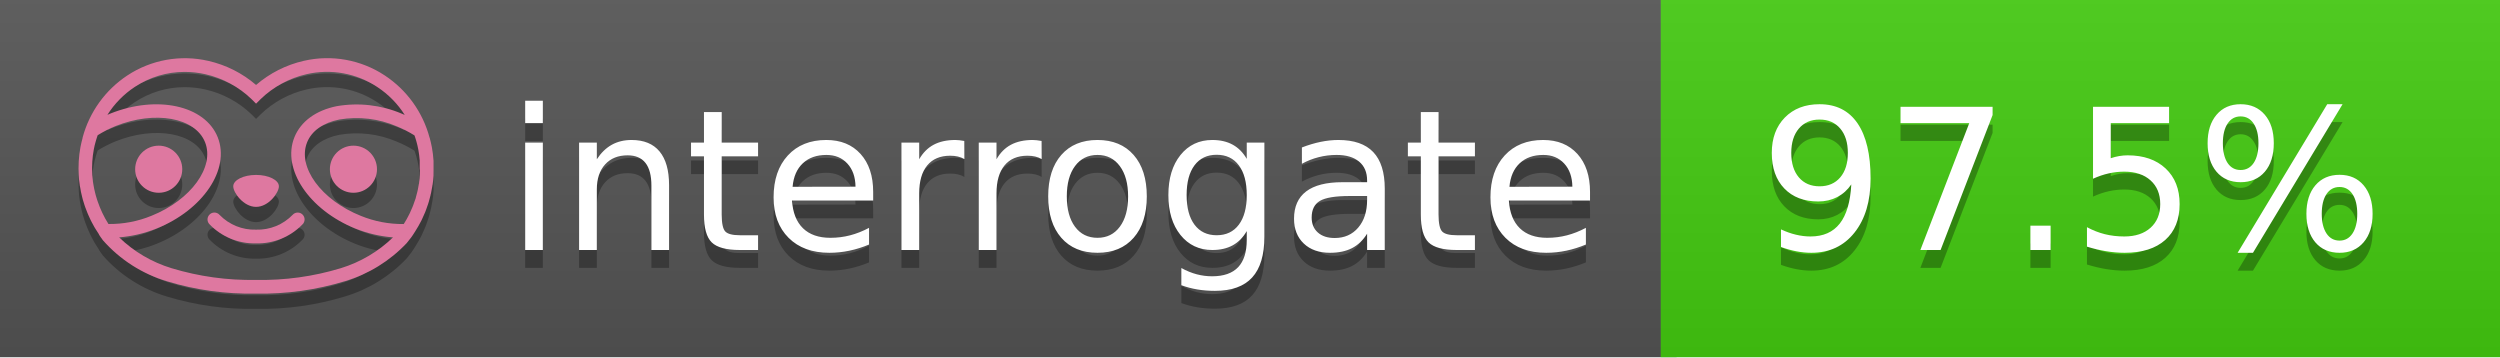
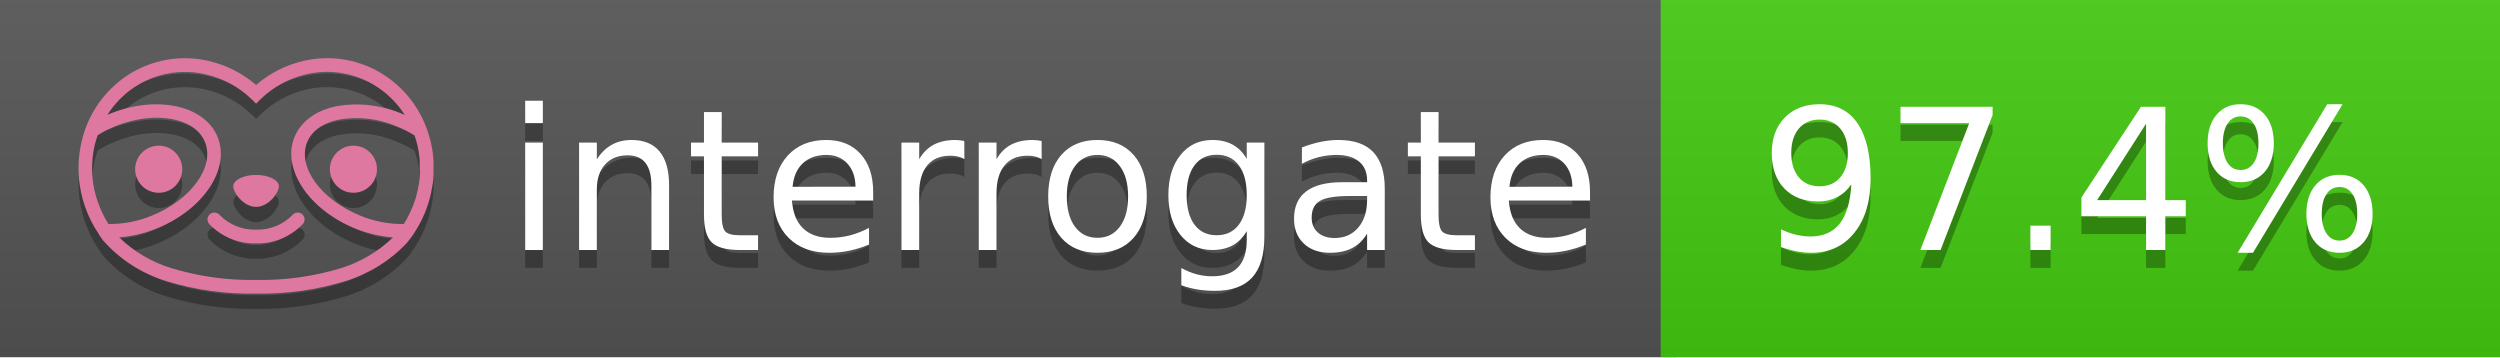
<svg xmlns="http://www.w3.org/2000/svg" width="140" height="20" viewBox="0 0 140 20" version="1.1" xml:space="preserve" style="fill-rule:evenodd;clip-rule:evenodd;stroke-linejoin:round;stroke-miterlimit:2;">
  <g transform="matrix(1,0,0,1,22,0)">
    <g id="backgrounds" transform="matrix(1.32789,0,0,1,-22.3892,0)">
      <rect x="0" y="0" width="71" height="20" style="fill:rgb(85,85,85);" />
    </g>
    <rect x="71" y="0" width="47" height="20" data-interrogate="color" style="fill:#4c1" />
    <g transform="matrix(1.19746,0,0,1,-22.3744,-4.85723e-16)">
      <rect x="0" y="0" width="118" height="20" style="fill:url(#_Linear1);" />
    </g>
  </g>
  <g fill="#fff" text-anchor="middle" font-family="DejaVu Sans,Verdana,Geneva,sans-serif" font-size="110">
    <text x="590" y="150" fill="#010101" fill-opacity=".3" transform="scale(.1)" textLength="610">interrogate</text>
    <text x="590" y="140" transform="scale(.1)" textLength="610">interrogate</text>
-     <text x="1160" y="150" fill="#010101" fill-opacity=".3" transform="scale(.1)" textLength="370" data-interrogate="result">97.5%</text>
-     <text x="1160" y="140" transform="scale(.1)" textLength="370" data-interrogate="result">97.5%</text>
+     <text x="1160" y="150" fill="#010101" fill-opacity=".3" transform="scale(.1)" textLength="370" data-interrogate="result">97.4%</text>
+     <text x="1160" y="140" transform="scale(.1)" textLength="370" data-interrogate="result">97.4%</text>
  </g>
  <g id="logo-shadow" transform="matrix(0.854876,0,0,0.854876,-6.73514,1.732)">
    <g transform="matrix(0.299012,0,0,0.299012,9.70229,-6.68582)">
      <path d="M50,64.25C52.76,64.25 55,61.13 55,59.75C55,58.37 52.76,57.25 50,57.25C47.24,57.25 45,58.37 45,59.75C45,61.13 47.24,64.25 50,64.25Z" style="fill:rgb(1,1,1);fill-opacity:0.3;fill-rule:nonzero;" />
    </g>
    <g transform="matrix(0.299012,0,0,0.299012,9.70229,-6.68582)">
      <path d="M88,49.05C86.506,43.475 83.018,38.638 78.2,35.46C72.969,32.002 66.539,30.844 60.43,32.26C56.576,33.145 52.995,34.958 50,37.54C46.998,34.958 43.411,33.149 39.55,32.27C33.441,30.853 27.011,32.011 21.78,35.47C16.97,38.652 13.489,43.489 12,49.06L12,49.13C11.82,49.79 11.66,50.46 11.53,51.13C11.146,53.207 11.021,55.323 11.16,57.43C11.16,58.03 11.26,58.63 11.34,59.23C11.34,59.51 11.43,59.79 11.48,60.07C11.53,60.35 11.58,60.68 11.64,60.98C11.7,61.28 11.8,61.69 11.89,62.05C11.98,62.41 11.99,62.47 12.05,62.68C12.16,63.07 12.28,63.46 12.41,63.84L12.58,64.34C12.72,64.74 12.88,65.14 13.04,65.53L13.23,65.98C13.403,66.373 13.583,66.767 13.77,67.16L13.99,67.59C14.19,67.97 14.39,68.35 14.61,68.73L14.87,69.15C15.1,69.52 15.33,69.89 15.58,70.26L15.58,70.32L15.99,70.93C16.14,71.14 16.29,71.36 16.45,71.57C20.206,75.83 25.086,78.95 30.53,80.57C36.839,82.48 43.41,83.385 50,83.25C56.599,83.374 63.177,82.456 69.49,80.53C74.644,78.978 79.303,76.102 83,72.19C83.34,71.78 83.65,71.35 84,70.92L84.18,70.66L84.33,70.44L84.41,70.32C84.55,70.12 84.67,69.9 84.81,69.7C85.07,69.3 85.32,68.89 85.55,68.48C85.78,68.07 86.02,67.65 86.23,67.22C86.31,67.05 86.39,66.88 86.47,66.7C86.67,66.28 86.85,65.87 87.03,65.44L87.23,64.92C87.397,64.487 87.55,64.05 87.69,63.61L87.85,63.09C87.98,62.64 88.1,62.19 88.21,61.74C88.21,61.57 88.3,61.39 88.33,61.22C88.43,60.75 88.52,60.22 88.6,59.79C88.6,59.64 88.66,59.49 88.68,59.33C88.77,58.71 88.84,58.08 88.88,57.45L88.88,54.17C88.817,53.164 88.693,52.162 88.51,51.17C88.38,50.5 88.23,49.84 88.05,49.17L88,49.05ZM85.89,56.44L85.89,57.23C85.89,57.78 85.79,58.32 85.72,58.86C85.72,59.01 85.72,59.15 85.65,59.3C85.59,59.7 85.51,60.11 85.43,60.51L85.32,60.99C85.23,61.38 85.12,61.77 85.01,62.16C85.01,62.31 84.93,62.46 84.88,62.6C84.74,63.04 84.59,63.47 84.42,63.9L84.27,64.28C84.1,64.71 83.91,65.14 83.71,65.56C83.51,65.98 83.43,66.12 83.28,66.4L83.01,66.91C82.83,67.223 82.643,67.537 82.45,67.85L82.35,68.01C79.121,68.047 75.918,67.434 72.93,66.21C64.27,62.74 59,55.52 61.18,50.11C62.18,47.6 64.7,45.82 68.26,45.11C72.489,44.395 76.835,44.908 80.78,46.59C82.141,47.144 83.453,47.813 84.7,48.59C84.76,48.76 84.82,48.93 84.88,49.1C84.94,49.27 85.05,49.63 85.12,49.9C85.28,50.5 85.44,51.1 85.55,51.73C85.691,52.507 85.792,53.292 85.85,54.08L85.85,55.89C85.85,56.12 85.91,56.25 85.91,56.45L85.89,56.44ZM17.66,68C16.668,66.435 15.869,64.756 15.28,63L15.17,62.68C15.06,62.35 14.96,62.01 14.87,61.68C14.823,61.493 14.777,61.31 14.73,61.13C14.66,60.84 14.59,60.55 14.53,60.27C14.47,59.99 14.43,59.72 14.38,59.44C14.33,59.16 14.3,59 14.27,58.78C14.2,58.27 14.15,57.78 14.11,57.23L14.11,57.03C14.008,55.236 14.122,53.437 14.45,51.67C14.56,51.06 14.71,50.46 14.88,49.87C14.96,49.59 15.04,49.32 15.13,49.05C15.22,48.78 15.24,48.72 15.3,48.55C16.548,47.774 17.859,47.105 19.22,46.55C27.86,43.09 36.65,44.67 38.82,50.08C40.99,55.49 35.73,62.74 27.09,66.2C24.101,67.431 20.893,68.043 17.66,68ZM68.57,77.68C62.554,79.508 56.287,80.376 50,80.25C43.737,80.37 37.495,79.506 31.5,77.69C27.185,76.38 23.243,74.062 20,70.93C22.815,70.706 25.58,70.055 28.2,69C38.37,64.92 44.39,56 41.6,49C38.81,42 28.27,39.72 18.1,43.8L17.43,44.09C18.973,41.648 21.019,39.561 23.43,37.97C26.671,35.824 30.473,34.68 34.36,34.68C35.884,34.681 37.404,34.852 38.89,35.19C42.694,36.049 46.191,37.935 49,40.64L50,41.64L51,40.64C53.797,37.937 57.279,36.049 61.07,35.18C66.402,33.947 72.014,34.968 76.57,38C78.98,39.588 81.026,41.671 82.57,44.11L81.9,43.82C77.409,41.921 72.464,41.355 67.66,42.19C63.08,43.12 59.79,45.54 58.39,49.02C55.6,55.97 61.62,64.94 71.79,69.02C74.414,70.07 77.182,70.714 80,70.93C76.776,74.05 72.859,76.363 68.57,77.68Z" style="fill:rgb(1,1,1);fill-opacity:0.3;fill-rule:nonzero;" />
    </g>
    <g transform="matrix(0.299012,0,0,0.299012,9.70229,-6.68582)">
      <circle cx="71.33" cy="56" r="5.16" style="fill:rgb(1,1,1);fill-opacity:0.3;" />
    </g>
    <g transform="matrix(0.299012,0,0,0.299012,9.70229,-6.68582)">
      <circle cx="28.67" cy="56" r="5.16" style="fill:rgb(1,1,1);fill-opacity:0.3;" />
    </g>
    <g transform="matrix(0.299012,0,0,0.299012,9.70229,-6.68582)">
      <path d="M58,66C55.912,68.161 53.003,69.339 50,69.24C46.997,69.339 44.088,68.161 42,66C41.714,65.677 41.302,65.491 40.87,65.491C40.042,65.491 39.361,66.172 39.361,67C39.361,67.368 39.496,67.724 39.74,68C42.403,70.804 46.134,72.35 50,72.25C53.862,72.347 57.59,70.802 60.25,68C60.495,67.725 60.63,67.369 60.63,67C60.63,66.174 59.951,65.495 59.125,65.495C58.695,65.495 58.285,65.679 58,66Z" style="fill:rgb(1,1,1);fill-opacity:0.3;fill-rule:nonzero;" />
    </g>
  </g>
  <g id="logo-pink" transform="matrix(0.854876,0,0,0.854876,-6.73514,0.877124)">
    <g transform="matrix(0.299012,0,0,0.299012,9.70229,-6.68582)">
      <path d="M50,64.25C52.76,64.25 55,61.13 55,59.75C55,58.37 52.76,57.25 50,57.25C47.24,57.25 45,58.37 45,59.75C45,61.13 47.24,64.25 50,64.25Z" style="fill:rgb(222,120,160);fill-rule:nonzero;" />
    </g>
    <g transform="matrix(0.299012,0,0,0.299012,9.70229,-6.68582)">
      <path d="M88,49.05C86.506,43.475 83.018,38.638 78.2,35.46C72.969,32.002 66.539,30.844 60.43,32.26C56.576,33.145 52.995,34.958 50,37.54C46.998,34.958 43.411,33.149 39.55,32.27C33.441,30.853 27.011,32.011 21.78,35.47C16.97,38.652 13.489,43.489 12,49.06L12,49.13C11.82,49.79 11.66,50.46 11.53,51.13C11.146,53.207 11.021,55.323 11.16,57.43C11.16,58.03 11.26,58.63 11.34,59.23C11.34,59.51 11.43,59.79 11.48,60.07C11.53,60.35 11.58,60.68 11.64,60.98C11.7,61.28 11.8,61.69 11.89,62.05C11.98,62.41 11.99,62.47 12.05,62.68C12.16,63.07 12.28,63.46 12.41,63.84L12.58,64.34C12.72,64.74 12.88,65.14 13.04,65.53L13.23,65.98C13.403,66.373 13.583,66.767 13.77,67.16L13.99,67.59C14.19,67.97 14.39,68.35 14.61,68.73L14.87,69.15C15.1,69.52 15.33,69.89 15.58,70.26L15.58,70.32L15.99,70.93C16.14,71.14 16.29,71.36 16.45,71.57C20.206,75.83 25.086,78.95 30.53,80.57C36.839,82.48 43.41,83.385 50,83.25C56.599,83.374 63.177,82.456 69.49,80.53C74.644,78.978 79.303,76.102 83,72.19C83.34,71.78 83.65,71.35 84,70.92L84.18,70.66L84.33,70.44L84.41,70.32C84.55,70.12 84.67,69.9 84.81,69.7C85.07,69.3 85.32,68.89 85.55,68.48C85.78,68.07 86.02,67.65 86.23,67.22C86.31,67.05 86.39,66.88 86.47,66.7C86.67,66.28 86.85,65.87 87.03,65.44L87.23,64.92C87.397,64.487 87.55,64.05 87.69,63.61L87.85,63.09C87.98,62.64 88.1,62.19 88.21,61.74C88.21,61.57 88.3,61.39 88.33,61.22C88.43,60.75 88.52,60.22 88.6,59.79C88.6,59.64 88.66,59.49 88.68,59.33C88.77,58.71 88.84,58.08 88.88,57.45L88.88,54.17C88.817,53.164 88.693,52.162 88.51,51.17C88.38,50.5 88.23,49.84 88.05,49.17L88,49.05ZM85.89,56.44L85.89,57.23C85.89,57.78 85.79,58.32 85.72,58.86C85.72,59.01 85.72,59.15 85.65,59.3C85.59,59.7 85.51,60.11 85.43,60.51L85.32,60.99C85.23,61.38 85.12,61.77 85.01,62.16C85.01,62.31 84.93,62.46 84.88,62.6C84.74,63.04 84.59,63.47 84.42,63.9L84.27,64.28C84.1,64.71 83.91,65.14 83.71,65.56C83.51,65.98 83.43,66.12 83.28,66.4L83.01,66.91C82.83,67.223 82.643,67.537 82.45,67.85L82.35,68.01C79.121,68.047 75.918,67.434 72.93,66.21C64.27,62.74 59,55.52 61.18,50.11C62.18,47.6 64.7,45.82 68.26,45.11C72.489,44.395 76.835,44.908 80.78,46.59C82.141,47.144 83.453,47.813 84.7,48.59C84.76,48.76 84.82,48.93 84.88,49.1C84.94,49.27 85.05,49.63 85.12,49.9C85.28,50.5 85.44,51.1 85.55,51.73C85.691,52.507 85.792,53.292 85.85,54.08L85.85,55.89C85.85,56.12 85.91,56.25 85.91,56.45L85.89,56.44ZM17.66,68C16.668,66.435 15.869,64.756 15.28,63L15.17,62.68C15.06,62.35 14.96,62.01 14.87,61.68C14.823,61.493 14.777,61.31 14.73,61.13C14.66,60.84 14.59,60.55 14.53,60.27C14.47,59.99 14.43,59.72 14.38,59.44C14.33,59.16 14.3,59 14.27,58.78C14.2,58.27 14.15,57.78 14.11,57.23L14.11,57.03C14.008,55.236 14.122,53.437 14.45,51.67C14.56,51.06 14.71,50.46 14.88,49.87C14.96,49.59 15.04,49.32 15.13,49.05C15.22,48.78 15.24,48.72 15.3,48.55C16.548,47.774 17.859,47.105 19.22,46.55C27.86,43.09 36.65,44.67 38.82,50.08C40.99,55.49 35.73,62.74 27.09,66.2C24.101,67.431 20.893,68.043 17.66,68ZM68.57,77.68C62.554,79.508 56.287,80.376 50,80.25C43.737,80.37 37.495,79.506 31.5,77.69C27.185,76.38 23.243,74.062 20,70.93C22.815,70.706 25.58,70.055 28.2,69C38.37,64.92 44.39,56 41.6,49C38.81,42 28.27,39.72 18.1,43.8L17.43,44.09C18.973,41.648 21.019,39.561 23.43,37.97C26.671,35.824 30.473,34.68 34.36,34.68C35.884,34.681 37.404,34.852 38.89,35.19C42.694,36.049 46.191,37.935 49,40.64L50,41.64L51,40.64C53.797,37.937 57.279,36.049 61.07,35.18C66.402,33.947 72.014,34.968 76.57,38C78.98,39.588 81.026,41.671 82.57,44.11L81.9,43.82C77.409,41.921 72.464,41.355 67.66,42.19C63.08,43.12 59.79,45.54 58.39,49.02C55.6,55.97 61.62,64.94 71.79,69.02C74.414,70.07 77.182,70.714 80,70.93C76.776,74.05 72.859,76.363 68.57,77.68Z" style="fill:rgb(222,120,160);fill-rule:nonzero;" />
    </g>
    <g transform="matrix(0.299012,0,0,0.299012,9.70229,-6.68582)">
      <circle cx="71.33" cy="56" r="5.16" style="fill:rgb(222,120,160);" />
    </g>
    <g transform="matrix(0.299012,0,0,0.299012,9.70229,-6.68582)">
      <circle cx="28.67" cy="56" r="5.16" style="fill:rgb(222,120,160);" />
    </g>
    <g transform="matrix(0.299012,0,0,0.299012,9.70229,-6.68582)">
      <path d="M58,66C55.912,68.161 53.003,69.339 50,69.24C46.997,69.339 44.088,68.161 42,66C41.714,65.677 41.302,65.491 40.87,65.491C40.042,65.491 39.361,66.172 39.361,67C39.361,67.368 39.496,67.724 39.74,68C42.403,70.804 46.134,72.35 50,72.25C53.862,72.347 57.59,70.802 60.25,68C60.495,67.725 60.63,67.369 60.63,67C60.63,66.174 59.951,65.495 59.125,65.495C58.695,65.495 58.285,65.679 58,66Z" style="fill:rgb(222,120,160);fill-rule:nonzero;" />
    </g>
  </g>
  <defs>
    <linearGradient id="_Linear1" x1="0" y1="0" x2="1" y2="0" gradientUnits="userSpaceOnUse" gradientTransform="matrix(1.22465e-15,20,-20,1.22465e-15,0,0)">
      <stop offset="0" style="stop-color:rgb(187,187,187);stop-opacity:0.1" />
      <stop offset="1" style="stop-color:black;stop-opacity:0.1" />
    </linearGradient>
  </defs>
</svg>
